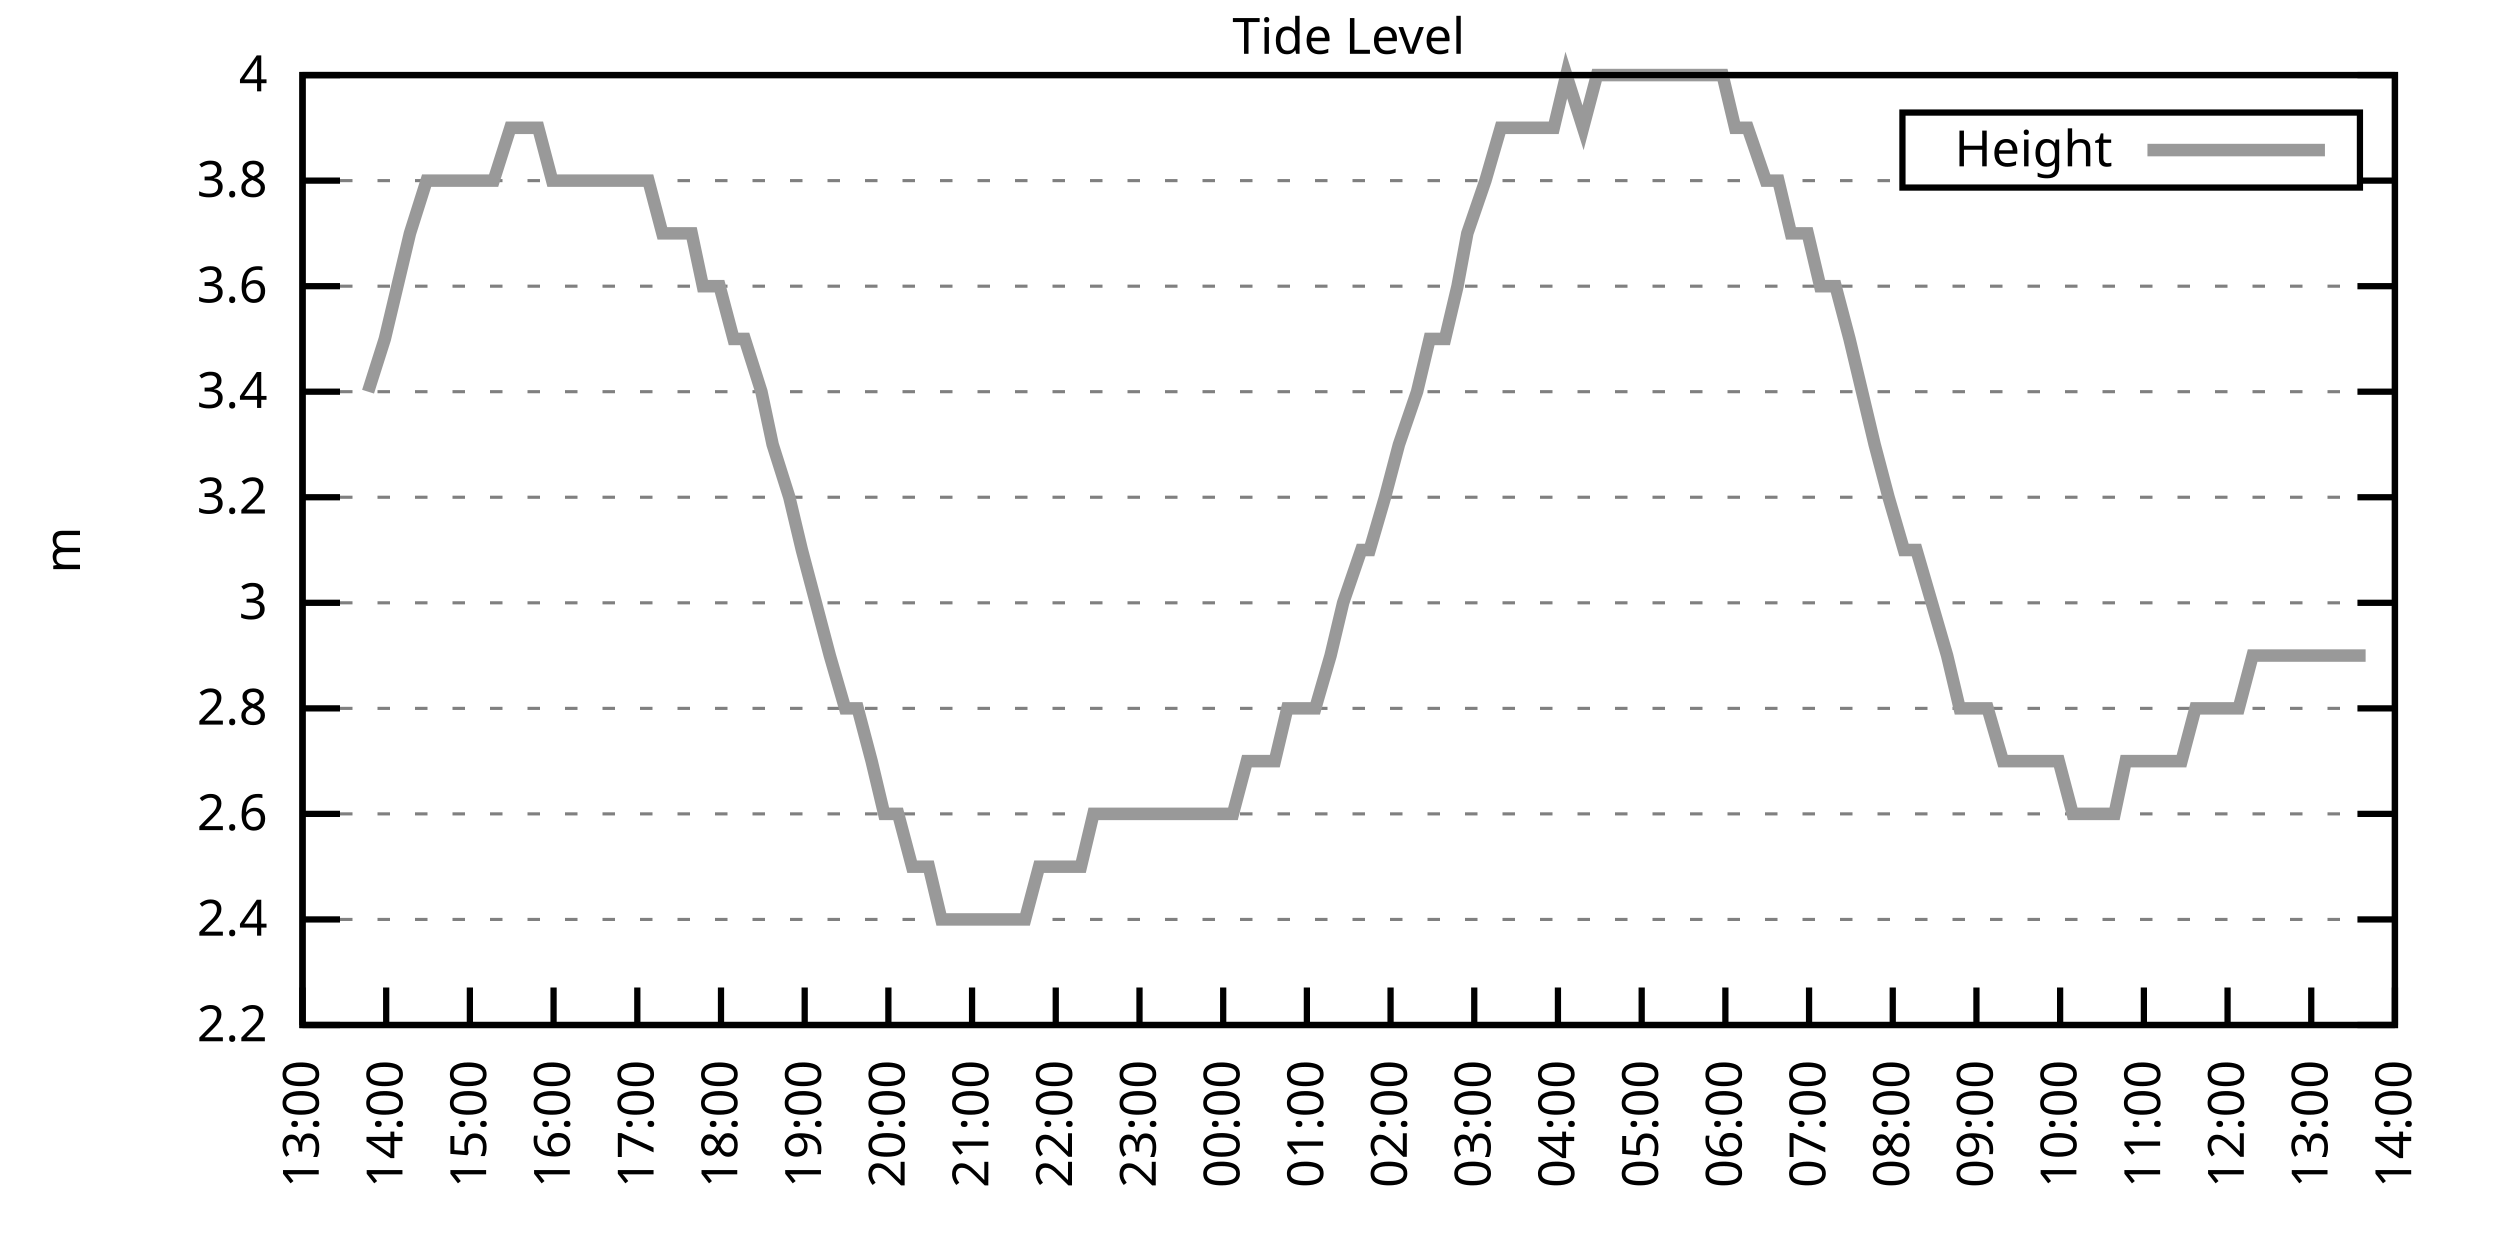
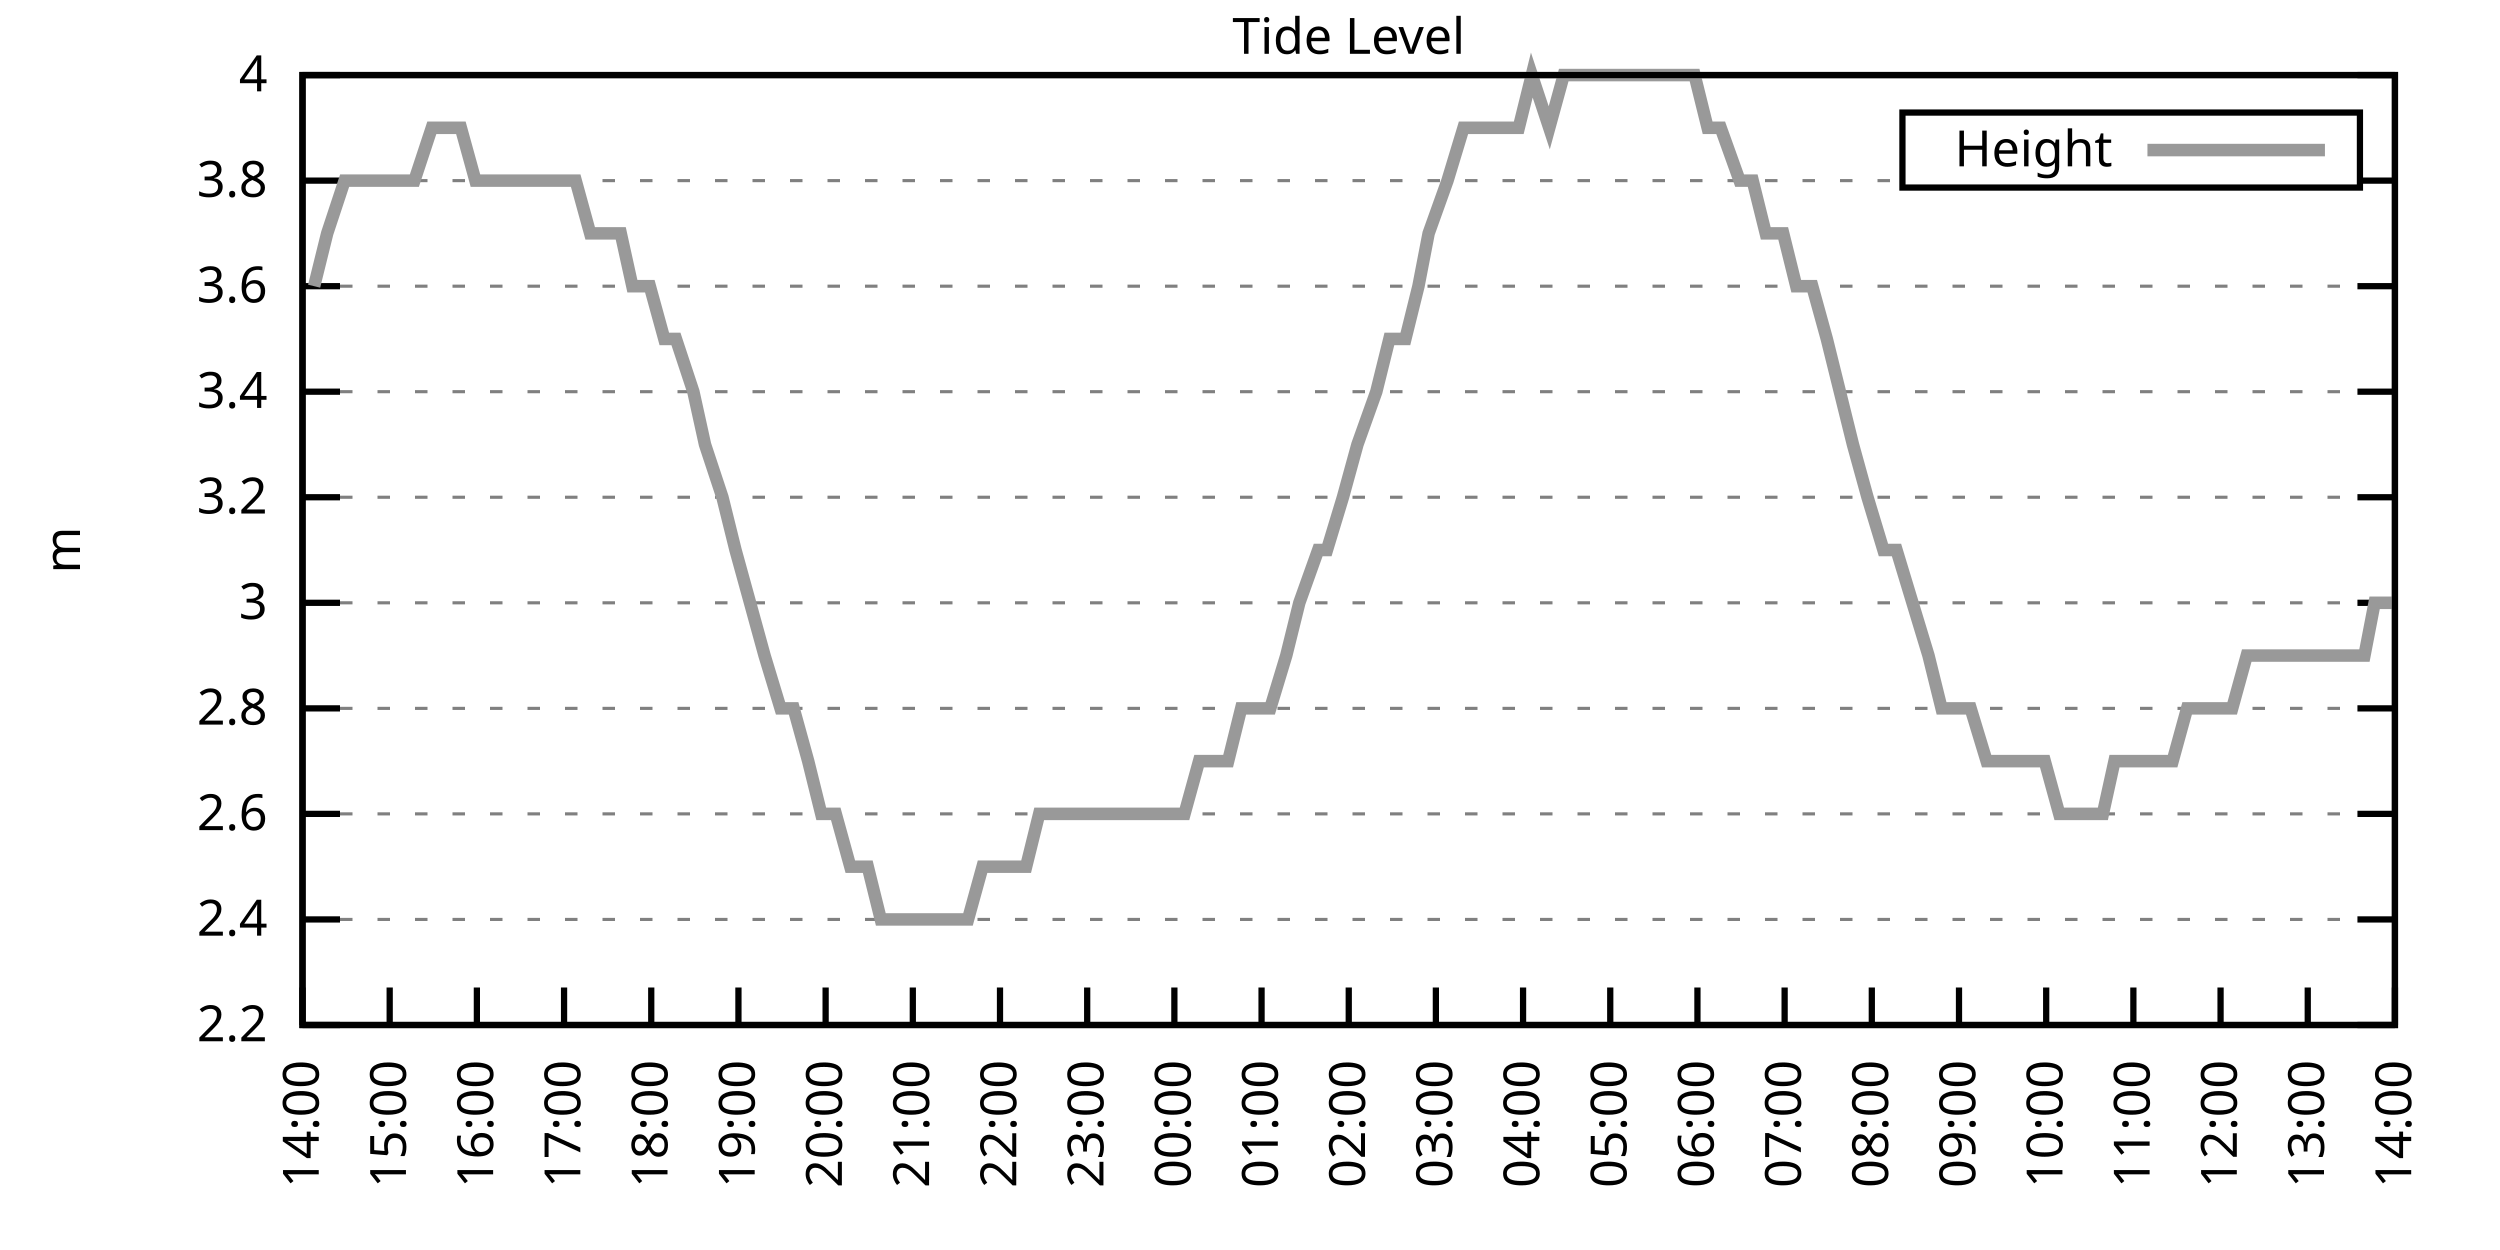
<svg xmlns="http://www.w3.org/2000/svg" xmlns:xlink="http://www.w3.org/1999/xlink" width="400" height="200" viewBox="0 0 400 200">
  <g id="gnuplot_canvas">
    <rect x="0" y="0" width="400" height="200" fill="none" />
    <defs>
      <circle id="gpDot" r="0.5" stroke-width="0.5" stroke="currentColor" />
      <path id="gpPt0" stroke-width="0.333" stroke="currentColor" d="M-1,0 h2 M0,-1 v2" />
      <path id="gpPt1" stroke-width="0.333" stroke="currentColor" d="M-1,-1 L1,1 M1,-1 L-1,1" />
      <path id="gpPt2" stroke-width="0.333" stroke="currentColor" d="M-1,0 L1,0 M0,-1 L0,1 M-1,-1 L1,1 M-1,1 L1,-1" />
      <rect id="gpPt3" stroke-width="0.333" stroke="currentColor" x="-1" y="-1" width="2" height="2" />
      <rect id="gpPt4" stroke-width="0.333" stroke="currentColor" fill="currentColor" x="-1" y="-1" width="2" height="2" />
      <circle id="gpPt5" stroke-width="0.333" stroke="currentColor" cx="0" cy="0" r="1" />
      <use xlink:href="#gpPt5" id="gpPt6" fill="currentColor" stroke="none" />
      <path id="gpPt7" stroke-width="0.333" stroke="currentColor" d="M0,-1.33 L-1.33,0.67 L1.33,0.67 z" />
      <use xlink:href="#gpPt7" id="gpPt8" fill="currentColor" stroke="none" />
      <use xlink:href="#gpPt7" id="gpPt9" stroke="currentColor" transform="rotate(180)" />
      <use xlink:href="#gpPt9" id="gpPt10" fill="currentColor" stroke="none" />
      <use xlink:href="#gpPt3" id="gpPt11" stroke="currentColor" transform="rotate(45)" />
      <use xlink:href="#gpPt11" id="gpPt12" fill="currentColor" stroke="none" />
      <path id="gpPt13" stroke-width="0.333" stroke="currentColor" d="M0,1.330 L1.265,0.411 L0.782,-1.067 L-0.782,-1.076 L-1.265,0.411 z" />
      <use xlink:href="#gpPt13" id="gpPt14" fill="currentColor" stroke="none" />
      <filter id="textbox" filterUnits="objectBoundingBox" x="0" y="0" height="1" width="1">
        <feFlood flood-color="white" flood-opacity="1" result="bgnd" />
        <feComposite in="SourceGraphic" in2="bgnd" operator="atop" />
      </filter>
      <filter id="greybox" filterUnits="objectBoundingBox" x="0" y="0" height="1" width="1">
        <feFlood flood-color="lightgrey" flood-opacity="1" result="grey" />
        <feComposite in="SourceGraphic" in2="grey" operator="atop" />
      </filter>
    </defs>
    <g fill="none" color="white" stroke="currentColor" stroke-width="1.00" stroke-linecap="butt" stroke-linejoin="miter">
</g>
    <g fill="none" color="black" stroke="currentColor" stroke-width="1.00" stroke-linecap="butt" stroke-linejoin="miter">
      <g stroke="none" shape-rendering="crispEdges">
        <polygon fill="rgb(255, 255, 255)" points="48.40,164.00 383.18,164.00 383.18,12.02 48.40,12.02 " />
      </g>
    </g>
    <g fill="none" color="black" stroke="currentColor" stroke-width="1.00" stroke-linecap="butt" stroke-linejoin="miter">
</g>
    <g fill="none" color="black" stroke="black" stroke-width="0.50" stroke-linecap="butt" stroke-linejoin="miter">
</g>
    <g fill="none" color="gray" stroke="currentColor" stroke-width="0.50" stroke-linecap="butt" stroke-linejoin="miter">
      <path stroke="gray" stroke-dasharray="2,4" class="gridline" d="M48.40,164.00 L383.19,164.00  " />
    </g>
    <g fill="none" color="gray" stroke="gray" stroke-width="1.00" stroke-linecap="butt" stroke-linejoin="miter">
</g>
    <g fill="none" color="black" stroke="currentColor" stroke-width="1.00" stroke-linecap="butt" stroke-linejoin="miter">
      <path stroke="black" d="M48.40,164.00 L54.40,164.00 M383.19,164.00 L377.19,164.00  " />
      <g transform="translate(42.80,166.60)" stroke="none" fill="black" font-family="Sans" font-size="8.00" text-anchor="end">
        <text>
          <tspan font-family="Sans"> 2.2</tspan>
        </text>
      </g>
    </g>
    <g fill="none" color="black" stroke="currentColor" stroke-width="1.00" stroke-linecap="butt" stroke-linejoin="miter">
</g>
    <g fill="none" color="black" stroke="black" stroke-width="0.50" stroke-linecap="butt" stroke-linejoin="miter">
</g>
    <g fill="none" color="gray" stroke="currentColor" stroke-width="0.50" stroke-linecap="butt" stroke-linejoin="miter">
      <path stroke="gray" stroke-dasharray="2,4" class="gridline" d="M48.40,147.11 L383.19,147.11  " />
    </g>
    <g fill="none" color="gray" stroke="gray" stroke-width="1.00" stroke-linecap="butt" stroke-linejoin="miter">
</g>
    <g fill="none" color="black" stroke="currentColor" stroke-width="1.00" stroke-linecap="butt" stroke-linejoin="miter">
      <path stroke="black" d="M48.40,147.11 L54.40,147.11 M383.19,147.11 L377.19,147.11  " />
      <g transform="translate(42.80,149.71)" stroke="none" fill="black" font-family="Sans" font-size="8.00" text-anchor="end">
        <text>
          <tspan font-family="Sans"> 2.4</tspan>
        </text>
      </g>
    </g>
    <g fill="none" color="black" stroke="currentColor" stroke-width="1.00" stroke-linecap="butt" stroke-linejoin="miter">
</g>
    <g fill="none" color="black" stroke="black" stroke-width="0.50" stroke-linecap="butt" stroke-linejoin="miter">
</g>
    <g fill="none" color="gray" stroke="currentColor" stroke-width="0.50" stroke-linecap="butt" stroke-linejoin="miter">
      <path stroke="gray" stroke-dasharray="2,4" class="gridline" d="M48.40,130.22 L383.19,130.22  " />
    </g>
    <g fill="none" color="gray" stroke="gray" stroke-width="1.00" stroke-linecap="butt" stroke-linejoin="miter">
</g>
    <g fill="none" color="black" stroke="currentColor" stroke-width="1.00" stroke-linecap="butt" stroke-linejoin="miter">
      <path stroke="black" d="M48.40,130.22 L54.40,130.22 M383.19,130.22 L377.19,130.22  " />
      <g transform="translate(42.80,132.82)" stroke="none" fill="black" font-family="Sans" font-size="8.00" text-anchor="end">
        <text>
          <tspan font-family="Sans"> 2.6</tspan>
        </text>
      </g>
    </g>
    <g fill="none" color="black" stroke="currentColor" stroke-width="1.00" stroke-linecap="butt" stroke-linejoin="miter">
</g>
    <g fill="none" color="black" stroke="black" stroke-width="0.50" stroke-linecap="butt" stroke-linejoin="miter">
</g>
    <g fill="none" color="gray" stroke="currentColor" stroke-width="0.50" stroke-linecap="butt" stroke-linejoin="miter">
      <path stroke="gray" stroke-dasharray="2,4" class="gridline" d="M48.40,113.34 L383.19,113.34  " />
    </g>
    <g fill="none" color="gray" stroke="gray" stroke-width="1.00" stroke-linecap="butt" stroke-linejoin="miter">
</g>
    <g fill="none" color="black" stroke="currentColor" stroke-width="1.00" stroke-linecap="butt" stroke-linejoin="miter">
      <path stroke="black" d="M48.40,113.34 L54.40,113.34 M383.19,113.34 L377.19,113.34  " />
      <g transform="translate(42.80,115.94)" stroke="none" fill="black" font-family="Sans" font-size="8.00" text-anchor="end">
        <text>
          <tspan font-family="Sans"> 2.8</tspan>
        </text>
      </g>
    </g>
    <g fill="none" color="black" stroke="currentColor" stroke-width="1.00" stroke-linecap="butt" stroke-linejoin="miter">
</g>
    <g fill="none" color="black" stroke="black" stroke-width="0.50" stroke-linecap="butt" stroke-linejoin="miter">
</g>
    <g fill="none" color="gray" stroke="currentColor" stroke-width="0.50" stroke-linecap="butt" stroke-linejoin="miter">
      <path stroke="gray" stroke-dasharray="2,4" class="gridline" d="M48.40,96.45 L383.19,96.45  " />
    </g>
    <g fill="none" color="gray" stroke="gray" stroke-width="1.00" stroke-linecap="butt" stroke-linejoin="miter">
</g>
    <g fill="none" color="black" stroke="currentColor" stroke-width="1.00" stroke-linecap="butt" stroke-linejoin="miter">
      <path stroke="black" d="M48.40,96.45 L54.40,96.45 M383.19,96.45 L377.19,96.45  " />
      <g transform="translate(42.80,99.05)" stroke="none" fill="black" font-family="Sans" font-size="8.00" text-anchor="end">
        <text>
          <tspan font-family="Sans"> 3</tspan>
        </text>
      </g>
    </g>
    <g fill="none" color="black" stroke="currentColor" stroke-width="1.00" stroke-linecap="butt" stroke-linejoin="miter">
</g>
    <g fill="none" color="black" stroke="black" stroke-width="0.50" stroke-linecap="butt" stroke-linejoin="miter">
</g>
    <g fill="none" color="gray" stroke="currentColor" stroke-width="0.50" stroke-linecap="butt" stroke-linejoin="miter">
      <path stroke="gray" stroke-dasharray="2,4" class="gridline" d="M48.40,79.56 L383.19,79.56  " />
    </g>
    <g fill="none" color="gray" stroke="gray" stroke-width="1.00" stroke-linecap="butt" stroke-linejoin="miter">
</g>
    <g fill="none" color="black" stroke="currentColor" stroke-width="1.00" stroke-linecap="butt" stroke-linejoin="miter">
      <path stroke="black" d="M48.40,79.56 L54.40,79.56 M383.19,79.56 L377.19,79.56  " />
      <g transform="translate(42.80,82.16)" stroke="none" fill="black" font-family="Sans" font-size="8.00" text-anchor="end">
        <text>
          <tspan font-family="Sans"> 3.2</tspan>
        </text>
      </g>
    </g>
    <g fill="none" color="black" stroke="currentColor" stroke-width="1.00" stroke-linecap="butt" stroke-linejoin="miter">
</g>
    <g fill="none" color="black" stroke="black" stroke-width="0.50" stroke-linecap="butt" stroke-linejoin="miter">
</g>
    <g fill="none" color="gray" stroke="currentColor" stroke-width="0.50" stroke-linecap="butt" stroke-linejoin="miter">
      <path stroke="gray" stroke-dasharray="2,4" class="gridline" d="M48.40,62.67 L383.19,62.67  " />
    </g>
    <g fill="none" color="gray" stroke="gray" stroke-width="1.00" stroke-linecap="butt" stroke-linejoin="miter">
</g>
    <g fill="none" color="black" stroke="currentColor" stroke-width="1.00" stroke-linecap="butt" stroke-linejoin="miter">
      <path stroke="black" d="M48.40,62.67 L54.40,62.67 M383.19,62.67 L377.19,62.67  " />
      <g transform="translate(42.80,65.27)" stroke="none" fill="black" font-family="Sans" font-size="8.00" text-anchor="end">
        <text>
          <tspan font-family="Sans"> 3.4</tspan>
        </text>
      </g>
    </g>
    <g fill="none" color="black" stroke="currentColor" stroke-width="1.00" stroke-linecap="butt" stroke-linejoin="miter">
</g>
    <g fill="none" color="black" stroke="black" stroke-width="0.50" stroke-linecap="butt" stroke-linejoin="miter">
</g>
    <g fill="none" color="gray" stroke="currentColor" stroke-width="0.50" stroke-linecap="butt" stroke-linejoin="miter">
      <path stroke="gray" stroke-dasharray="2,4" class="gridline" d="M48.40,45.79 L383.19,45.79  " />
    </g>
    <g fill="none" color="gray" stroke="gray" stroke-width="1.00" stroke-linecap="butt" stroke-linejoin="miter">
</g>
    <g fill="none" color="black" stroke="currentColor" stroke-width="1.00" stroke-linecap="butt" stroke-linejoin="miter">
      <path stroke="black" d="M48.40,45.79 L54.40,45.79 M383.19,45.79 L377.19,45.79  " />
      <g transform="translate(42.80,48.39)" stroke="none" fill="black" font-family="Sans" font-size="8.00" text-anchor="end">
        <text>
          <tspan font-family="Sans"> 3.6</tspan>
        </text>
      </g>
    </g>
    <g fill="none" color="black" stroke="currentColor" stroke-width="1.00" stroke-linecap="butt" stroke-linejoin="miter">
</g>
    <g fill="none" color="black" stroke="black" stroke-width="0.50" stroke-linecap="butt" stroke-linejoin="miter">
</g>
    <g fill="none" color="gray" stroke="currentColor" stroke-width="0.50" stroke-linecap="butt" stroke-linejoin="miter">
      <path stroke="gray" stroke-dasharray="2,4" class="gridline" d="M48.40,28.90 L304.39,28.90 M377.59,28.90 L383.19,28.90  " />
    </g>
    <g fill="none" color="gray" stroke="gray" stroke-width="1.00" stroke-linecap="butt" stroke-linejoin="miter">
</g>
    <g fill="none" color="black" stroke="currentColor" stroke-width="1.00" stroke-linecap="butt" stroke-linejoin="miter">
      <path stroke="black" d="M48.40,28.90 L54.40,28.90 M383.19,28.90 L377.19,28.90  " />
      <g transform="translate(42.80,31.50)" stroke="none" fill="black" font-family="Sans" font-size="8.00" text-anchor="end">
        <text>
          <tspan font-family="Sans"> 3.8</tspan>
        </text>
      </g>
    </g>
    <g fill="none" color="black" stroke="currentColor" stroke-width="1.00" stroke-linecap="butt" stroke-linejoin="miter">
</g>
    <g fill="none" color="black" stroke="black" stroke-width="0.50" stroke-linecap="butt" stroke-linejoin="miter">
</g>
    <g fill="none" color="gray" stroke="currentColor" stroke-width="0.50" stroke-linecap="butt" stroke-linejoin="miter">
      <path stroke="gray" stroke-dasharray="2,4" class="gridline" d="M48.40,12.01 L383.19,12.01  " />
    </g>
    <g fill="none" color="gray" stroke="gray" stroke-width="1.00" stroke-linecap="butt" stroke-linejoin="miter">
</g>
    <g fill="none" color="black" stroke="currentColor" stroke-width="1.00" stroke-linecap="butt" stroke-linejoin="miter">
      <path stroke="black" d="M48.40,12.01 L54.40,12.01 M383.19,12.01 L377.19,12.01  " />
      <g transform="translate(42.80,14.61)" stroke="none" fill="black" font-family="Sans" font-size="8.00" text-anchor="end">
        <text>
          <tspan font-family="Sans"> 4</tspan>
        </text>
      </g>
    </g>
    <g fill="none" color="black" stroke="currentColor" stroke-width="1.00" stroke-linecap="butt" stroke-linejoin="miter">
      <path stroke="black" d="M48.40,164.00 L48.40,158.00  " />
      <g transform="translate(51.00,169.60) rotate(270.00)" stroke="none" fill="black" font-family="Sans" font-size="8.00" text-anchor="end">
        <text>
-           <tspan font-family="Sans">13:00</tspan>
-         </text>
-       </g>
-     </g>
-     <g fill="none" color="black" stroke="currentColor" stroke-width="1.00" stroke-linecap="butt" stroke-linejoin="miter">
-       <path stroke="black" d="M61.79,164.00 L61.79,158.00  " />
-       <g transform="translate(64.39,169.60) rotate(270.00)" stroke="none" fill="black" font-family="Sans" font-size="8.00" text-anchor="end">
-         <text>
          <tspan font-family="Sans">14:00</tspan>
        </text>
      </g>
    </g>
    <g fill="none" color="black" stroke="currentColor" stroke-width="1.00" stroke-linecap="butt" stroke-linejoin="miter">
-       <path stroke="black" d="M75.18,164.00 L75.18,158.00  " />
-       <g transform="translate(77.78,169.60) rotate(270.00)" stroke="none" fill="black" font-family="Sans" font-size="8.00" text-anchor="end">
+       <path stroke="black" d="M62.35,164.00 L62.35,158.00  " />
+       <g transform="translate(64.95,169.60) rotate(270.00)" stroke="none" fill="black" font-family="Sans" font-size="8.00" text-anchor="end">
        <text>
          <tspan font-family="Sans">15:00</tspan>
        </text>
      </g>
    </g>
    <g fill="none" color="black" stroke="currentColor" stroke-width="1.00" stroke-linecap="butt" stroke-linejoin="miter">
-       <path stroke="black" d="M88.57,164.00 L88.57,158.00  " />
-       <g transform="translate(91.17,169.60) rotate(270.00)" stroke="none" fill="black" font-family="Sans" font-size="8.00" text-anchor="end">
+       <path stroke="black" d="M76.30,164.00 L76.30,158.00  " />
+       <g transform="translate(78.90,169.60) rotate(270.00)" stroke="none" fill="black" font-family="Sans" font-size="8.00" text-anchor="end">
        <text>
          <tspan font-family="Sans">16:00</tspan>
        </text>
      </g>
    </g>
    <g fill="none" color="black" stroke="currentColor" stroke-width="1.00" stroke-linecap="butt" stroke-linejoin="miter">
-       <path stroke="black" d="M101.97,164.00 L101.97,158.00  " />
-       <g transform="translate(104.57,169.60) rotate(270.00)" stroke="none" fill="black" font-family="Sans" font-size="8.00" text-anchor="end">
+       <path stroke="black" d="M90.25,164.00 L90.25,158.00  " />
+       <g transform="translate(92.85,169.60) rotate(270.00)" stroke="none" fill="black" font-family="Sans" font-size="8.00" text-anchor="end">
        <text>
          <tspan font-family="Sans">17:00</tspan>
        </text>
      </g>
    </g>
    <g fill="none" color="black" stroke="currentColor" stroke-width="1.00" stroke-linecap="butt" stroke-linejoin="miter">
-       <path stroke="black" d="M115.36,164.00 L115.36,158.00  " />
-       <g transform="translate(117.96,169.60) rotate(270.00)" stroke="none" fill="black" font-family="Sans" font-size="8.00" text-anchor="end">
+       <path stroke="black" d="M104.20,164.00 L104.20,158.00  " />
+       <g transform="translate(106.80,169.60) rotate(270.00)" stroke="none" fill="black" font-family="Sans" font-size="8.00" text-anchor="end">
        <text>
          <tspan font-family="Sans">18:00</tspan>
        </text>
      </g>
    </g>
    <g fill="none" color="black" stroke="currentColor" stroke-width="1.00" stroke-linecap="butt" stroke-linejoin="miter">
-       <path stroke="black" d="M128.75,164.00 L128.75,158.00  " />
-       <g transform="translate(131.35,169.60) rotate(270.00)" stroke="none" fill="black" font-family="Sans" font-size="8.00" text-anchor="end">
+       <path stroke="black" d="M118.15,164.00 L118.15,158.00  " />
+       <g transform="translate(120.75,169.60) rotate(270.00)" stroke="none" fill="black" font-family="Sans" font-size="8.00" text-anchor="end">
        <text>
          <tspan font-family="Sans">19:00</tspan>
        </text>
      </g>
    </g>
    <g fill="none" color="black" stroke="currentColor" stroke-width="1.00" stroke-linecap="butt" stroke-linejoin="miter">
-       <path stroke="black" d="M142.14,164.00 L142.14,158.00  " />
-       <g transform="translate(144.74,169.60) rotate(270.00)" stroke="none" fill="black" font-family="Sans" font-size="8.00" text-anchor="end">
+       <path stroke="black" d="M132.10,164.00 L132.10,158.00  " />
+       <g transform="translate(134.70,169.60) rotate(270.00)" stroke="none" fill="black" font-family="Sans" font-size="8.00" text-anchor="end">
        <text>
          <tspan font-family="Sans">20:00</tspan>
        </text>
      </g>
    </g>
    <g fill="none" color="black" stroke="currentColor" stroke-width="1.00" stroke-linecap="butt" stroke-linejoin="miter">
-       <path stroke="black" d="M155.53,164.00 L155.53,158.00  " />
-       <g transform="translate(158.13,169.60) rotate(270.00)" stroke="none" fill="black" font-family="Sans" font-size="8.00" text-anchor="end">
+       <path stroke="black" d="M146.05,164.00 L146.05,158.00  " />
+       <g transform="translate(148.65,169.60) rotate(270.00)" stroke="none" fill="black" font-family="Sans" font-size="8.00" text-anchor="end">
        <text>
          <tspan font-family="Sans">21:00</tspan>
        </text>
      </g>
    </g>
    <g fill="none" color="black" stroke="currentColor" stroke-width="1.00" stroke-linecap="butt" stroke-linejoin="miter">
-       <path stroke="black" d="M168.92,164.00 L168.92,158.00  " />
-       <g transform="translate(171.52,169.60) rotate(270.00)" stroke="none" fill="black" font-family="Sans" font-size="8.00" text-anchor="end">
+       <path stroke="black" d="M160.00,164.00 L160.00,158.00  " />
+       <g transform="translate(162.60,169.60) rotate(270.00)" stroke="none" fill="black" font-family="Sans" font-size="8.00" text-anchor="end">
        <text>
          <tspan font-family="Sans">22:00</tspan>
        </text>
      </g>
    </g>
    <g fill="none" color="black" stroke="currentColor" stroke-width="1.00" stroke-linecap="butt" stroke-linejoin="miter">
-       <path stroke="black" d="M182.32,164.00 L182.32,158.00  " />
-       <g transform="translate(184.92,169.60) rotate(270.00)" stroke="none" fill="black" font-family="Sans" font-size="8.00" text-anchor="end">
+       <path stroke="black" d="M173.95,164.00 L173.95,158.00  " />
+       <g transform="translate(176.55,169.60) rotate(270.00)" stroke="none" fill="black" font-family="Sans" font-size="8.00" text-anchor="end">
        <text>
          <tspan font-family="Sans">23:00</tspan>
        </text>
      </g>
    </g>
    <g fill="none" color="black" stroke="currentColor" stroke-width="1.00" stroke-linecap="butt" stroke-linejoin="miter">
-       <path stroke="black" d="M195.71,164.00 L195.71,158.00  " />
-       <g transform="translate(198.31,169.60) rotate(270.00)" stroke="none" fill="black" font-family="Sans" font-size="8.00" text-anchor="end">
+       <path stroke="black" d="M187.90,164.00 L187.90,158.00  " />
+       <g transform="translate(190.50,169.60) rotate(270.00)" stroke="none" fill="black" font-family="Sans" font-size="8.00" text-anchor="end">
        <text>
          <tspan font-family="Sans">00:00</tspan>
        </text>
      </g>
    </g>
    <g fill="none" color="black" stroke="currentColor" stroke-width="1.00" stroke-linecap="butt" stroke-linejoin="miter">
-       <path stroke="black" d="M209.10,164.00 L209.10,158.00  " />
-       <g transform="translate(211.70,169.60) rotate(270.00)" stroke="none" fill="black" font-family="Sans" font-size="8.00" text-anchor="end">
+       <path stroke="black" d="M201.85,164.00 L201.85,158.00  " />
+       <g transform="translate(204.45,169.60) rotate(270.00)" stroke="none" fill="black" font-family="Sans" font-size="8.00" text-anchor="end">
        <text>
          <tspan font-family="Sans">01:00</tspan>
        </text>
      </g>
    </g>
    <g fill="none" color="black" stroke="currentColor" stroke-width="1.00" stroke-linecap="butt" stroke-linejoin="miter">
-       <path stroke="black" d="M222.49,164.00 L222.49,158.00  " />
-       <g transform="translate(225.09,169.60) rotate(270.00)" stroke="none" fill="black" font-family="Sans" font-size="8.00" text-anchor="end">
+       <path stroke="black" d="M215.80,164.00 L215.80,158.00  " />
+       <g transform="translate(218.40,169.60) rotate(270.00)" stroke="none" fill="black" font-family="Sans" font-size="8.00" text-anchor="end">
        <text>
          <tspan font-family="Sans">02:00</tspan>
        </text>
      </g>
    </g>
    <g fill="none" color="black" stroke="currentColor" stroke-width="1.00" stroke-linecap="butt" stroke-linejoin="miter">
-       <path stroke="black" d="M235.88,164.00 L235.88,158.00  " />
-       <g transform="translate(238.48,169.60) rotate(270.00)" stroke="none" fill="black" font-family="Sans" font-size="8.00" text-anchor="end">
+       <path stroke="black" d="M229.74,164.00 L229.74,158.00  " />
+       <g transform="translate(232.34,169.60) rotate(270.00)" stroke="none" fill="black" font-family="Sans" font-size="8.00" text-anchor="end">
        <text>
          <tspan font-family="Sans">03:00</tspan>
        </text>
      </g>
    </g>
    <g fill="none" color="black" stroke="currentColor" stroke-width="1.00" stroke-linecap="butt" stroke-linejoin="miter">
-       <path stroke="black" d="M249.27,164.00 L249.27,158.00  " />
-       <g transform="translate(251.87,169.60) rotate(270.00)" stroke="none" fill="black" font-family="Sans" font-size="8.00" text-anchor="end">
+       <path stroke="black" d="M243.69,164.00 L243.69,158.00  " />
+       <g transform="translate(246.29,169.60) rotate(270.00)" stroke="none" fill="black" font-family="Sans" font-size="8.00" text-anchor="end">
        <text>
          <tspan font-family="Sans">04:00</tspan>
        </text>
      </g>
    </g>
    <g fill="none" color="black" stroke="currentColor" stroke-width="1.00" stroke-linecap="butt" stroke-linejoin="miter">
-       <path stroke="black" d="M262.67,164.00 L262.67,158.00  " />
-       <g transform="translate(265.27,169.60) rotate(270.00)" stroke="none" fill="black" font-family="Sans" font-size="8.00" text-anchor="end">
+       <path stroke="black" d="M257.64,164.00 L257.64,158.00  " />
+       <g transform="translate(260.24,169.60) rotate(270.00)" stroke="none" fill="black" font-family="Sans" font-size="8.00" text-anchor="end">
        <text>
          <tspan font-family="Sans">05:00</tspan>
        </text>
      </g>
    </g>
    <g fill="none" color="black" stroke="currentColor" stroke-width="1.00" stroke-linecap="butt" stroke-linejoin="miter">
-       <path stroke="black" d="M276.06,164.00 L276.06,158.00  " />
-       <g transform="translate(278.66,169.60) rotate(270.00)" stroke="none" fill="black" font-family="Sans" font-size="8.00" text-anchor="end">
+       <path stroke="black" d="M271.59,164.00 L271.59,158.00  " />
+       <g transform="translate(274.19,169.60) rotate(270.00)" stroke="none" fill="black" font-family="Sans" font-size="8.00" text-anchor="end">
        <text>
          <tspan font-family="Sans">06:00</tspan>
        </text>
      </g>
    </g>
    <g fill="none" color="black" stroke="currentColor" stroke-width="1.00" stroke-linecap="butt" stroke-linejoin="miter">
-       <path stroke="black" d="M289.45,164.00 L289.45,158.00  " />
-       <g transform="translate(292.05,169.60) rotate(270.00)" stroke="none" fill="black" font-family="Sans" font-size="8.00" text-anchor="end">
+       <path stroke="black" d="M285.54,164.00 L285.54,158.00  " />
+       <g transform="translate(288.14,169.60) rotate(270.00)" stroke="none" fill="black" font-family="Sans" font-size="8.00" text-anchor="end">
        <text>
          <tspan font-family="Sans">07:00</tspan>
        </text>
      </g>
    </g>
    <g fill="none" color="black" stroke="currentColor" stroke-width="1.00" stroke-linecap="butt" stroke-linejoin="miter">
-       <path stroke="black" d="M302.84,164.00 L302.84,158.00  " />
-       <g transform="translate(305.44,169.60) rotate(270.00)" stroke="none" fill="black" font-family="Sans" font-size="8.00" text-anchor="end">
+       <path stroke="black" d="M299.49,164.00 L299.49,158.00  " />
+       <g transform="translate(302.09,169.60) rotate(270.00)" stroke="none" fill="black" font-family="Sans" font-size="8.00" text-anchor="end">
        <text>
          <tspan font-family="Sans">08:00</tspan>
        </text>
      </g>
    </g>
    <g fill="none" color="black" stroke="currentColor" stroke-width="1.00" stroke-linecap="butt" stroke-linejoin="miter">
-       <path stroke="black" d="M316.23,164.00 L316.23,158.00  " />
-       <g transform="translate(318.83,169.60) rotate(270.00)" stroke="none" fill="black" font-family="Sans" font-size="8.00" text-anchor="end">
+       <path stroke="black" d="M313.44,164.00 L313.44,158.00  " />
+       <g transform="translate(316.04,169.60) rotate(270.00)" stroke="none" fill="black" font-family="Sans" font-size="8.00" text-anchor="end">
        <text>
          <tspan font-family="Sans">09:00</tspan>
        </text>
      </g>
    </g>
    <g fill="none" color="black" stroke="currentColor" stroke-width="1.00" stroke-linecap="butt" stroke-linejoin="miter">
-       <path stroke="black" d="M329.62,164.00 L329.62,158.00  " />
-       <g transform="translate(332.22,169.60) rotate(270.00)" stroke="none" fill="black" font-family="Sans" font-size="8.00" text-anchor="end">
+       <path stroke="black" d="M327.39,164.00 L327.39,158.00  " />
+       <g transform="translate(329.99,169.60) rotate(270.00)" stroke="none" fill="black" font-family="Sans" font-size="8.00" text-anchor="end">
        <text>
          <tspan font-family="Sans">10:00</tspan>
        </text>
      </g>
    </g>
    <g fill="none" color="black" stroke="currentColor" stroke-width="1.00" stroke-linecap="butt" stroke-linejoin="miter">
-       <path stroke="black" d="M343.02,164.00 L343.02,158.00  " />
-       <g transform="translate(345.62,169.60) rotate(270.00)" stroke="none" fill="black" font-family="Sans" font-size="8.00" text-anchor="end">
+       <path stroke="black" d="M341.34,164.00 L341.34,158.00  " />
+       <g transform="translate(343.94,169.60) rotate(270.00)" stroke="none" fill="black" font-family="Sans" font-size="8.00" text-anchor="end">
        <text>
          <tspan font-family="Sans">11:00</tspan>
        </text>
      </g>
    </g>
    <g fill="none" color="black" stroke="currentColor" stroke-width="1.00" stroke-linecap="butt" stroke-linejoin="miter">
-       <path stroke="black" d="M356.41,164.00 L356.41,158.00  " />
-       <g transform="translate(359.01,169.60) rotate(270.00)" stroke="none" fill="black" font-family="Sans" font-size="8.00" text-anchor="end">
+       <path stroke="black" d="M355.29,164.00 L355.29,158.00  " />
+       <g transform="translate(357.89,169.60) rotate(270.00)" stroke="none" fill="black" font-family="Sans" font-size="8.00" text-anchor="end">
        <text>
          <tspan font-family="Sans">12:00</tspan>
        </text>
      </g>
    </g>
    <g fill="none" color="black" stroke="currentColor" stroke-width="1.00" stroke-linecap="butt" stroke-linejoin="miter">
-       <path stroke="black" d="M369.80,164.00 L369.80,158.00  " />
-       <g transform="translate(372.40,169.60) rotate(270.00)" stroke="none" fill="black" font-family="Sans" font-size="8.00" text-anchor="end">
+       <path stroke="black" d="M369.24,164.00 L369.24,158.00  " />
+       <g transform="translate(371.84,169.60) rotate(270.00)" stroke="none" fill="black" font-family="Sans" font-size="8.00" text-anchor="end">
        <text>
          <tspan font-family="Sans">13:00</tspan>
        </text>
      </g>
    </g>
    <g fill="none" color="black" stroke="currentColor" stroke-width="1.00" stroke-linecap="butt" stroke-linejoin="miter">
      <path stroke="black" d="M383.19,164.00 L383.19,158.00  " />
      <g transform="translate(385.79,169.60) rotate(270.00)" stroke="none" fill="black" font-family="Sans" font-size="8.00" text-anchor="end">
        <text>
          <tspan font-family="Sans">14:00</tspan>
        </text>
      </g>
    </g>
    <g fill="none" color="black" stroke="currentColor" stroke-width="1.00" stroke-linecap="butt" stroke-linejoin="miter">
</g>
    <g fill="none" color="black" stroke="currentColor" stroke-width="1.00" stroke-linecap="butt" stroke-linejoin="miter">
      <path stroke="black" d="M48.40,12.01 L48.40,164.00 L383.19,164.00 L383.19,12.01 L48.40,12.01 Z  " />
    </g>
    <g fill="none" color="black" stroke="currentColor" stroke-width="1.00" stroke-linecap="butt" stroke-linejoin="miter">
</g>
    <g fill="none" color="black" stroke="currentColor" stroke-width="1.00" stroke-linecap="butt" stroke-linejoin="miter">
      <path stroke="black" d="M304.39,30.01 L304.39,18.01 L377.59,18.01 L377.59,30.01 L304.39,30.01 Z  " />
    </g>
    <g id="Tide_level_plot_1">
      <g fill="none" color="white" stroke="black" stroke-width="2.00" stroke-linecap="butt" stroke-linejoin="miter">
</g>
      <g fill="none" color="black" stroke="currentColor" stroke-width="2.00" stroke-linecap="butt" stroke-linejoin="miter">
        <g transform="translate(337.99,26.61)" stroke="none" fill="black" font-family="Sans" font-size="8.00" text-anchor="end">
          <text>
            <tspan font-family="Sans">Height</tspan>
          </text>
        </g>
      </g>
      <g fill="none" color="black" stroke="currentColor" stroke-width="2.00" stroke-linecap="butt" stroke-linejoin="miter">
-         <path stroke="rgb(153, 153, 153)" d="M343.59,24.01 L371.99,24.01 M58.89,62.67 L61.57,54.23 L63.58,45.79 L65.59,37.34 L68.26,28.90 L70.50,28.90   L72.50,28.90 L74.96,28.90 L76.97,28.90 L78.98,28.90 L81.66,20.45 L83.66,20.45 L86.12,20.45 L88.35,28.90   L90.14,28.90 L92.82,28.90 L94.60,28.90 L97.28,28.90 L99.51,28.90 L101.74,28.90 L103.75,28.90 L105.98,37.34   L108.22,37.34 L110.67,37.34 L112.46,45.79 L115.13,45.79 L117.37,54.23 L119.15,54.23 L121.83,62.67 L123.62,71.12   L126.29,79.56 L128.30,88.00 L130.54,96.45 L132.77,104.89 L135.22,113.34 L137.23,113.34 L139.46,121.78 L141.47,130.22   L143.70,130.22 L145.94,138.67 L148.61,138.67 L150.62,147.11 L152.85,147.11 L155.31,147.11 L157.32,147.11 L159.55,147.11   L161.56,147.11 L164.01,147.11 L166.25,138.67 L168.70,138.67 L170.93,138.67 L172.94,138.67 L174.95,130.22 L177.63,130.22   L179.64,130.22 L181.87,130.22 L183.88,130.22 L186.56,130.22 L188.79,130.22 L190.80,130.22 L193.03,130.22 L195.04,130.22   L197.27,130.22 L199.50,121.78 L201.51,121.78 L203.97,121.78 L205.97,113.34 L208.21,113.34 L210.44,113.34 L212.89,104.89   L214.90,96.45 L217.80,88.00 L219.14,88.00 L221.60,79.56 L223.83,71.12 L226.73,62.67 L228.74,54.23 L231.20,54.23   L233.20,45.79 L234.77,37.34 L237.67,28.90 L240.12,20.45 L241.91,20.45 L244.14,20.45 L246.60,20.45 L248.60,20.45   L250.61,12.01 L253.29,20.45 L255.52,12.01 L257.53,12.01 L260.21,12.01 L262.44,12.01 L264.45,12.01 L266.91,12.01   L269.14,12.01 L271.15,12.01 L273.60,12.01 L275.61,12.01 L277.62,20.45 L279.63,20.45 L282.53,28.90 L284.54,28.90   L286.55,37.34 L289.23,37.34 L291.23,45.79 L293.69,45.79 L295.92,54.23 L297.93,62.67 L299.94,71.12 L302.17,79.56   L304.63,88.00 L306.63,88.00 L309.09,96.45 L311.54,104.89 L313.55,113.34 L315.79,113.34 L318.02,113.34 L320.47,121.78   L322.70,121.78 L324.94,121.78 L327.17,121.78 L329.40,121.78 L331.63,130.22 L333.42,130.22 L335.87,130.22 L338.33,130.22   L340.11,121.78 L342.57,121.78 L344.80,121.78 L347.26,121.78 L349.04,121.78 L351.27,113.34 L353.95,113.34 L356.18,113.34   L358.19,113.34 L360.42,104.89 L362.43,104.89 L365.11,104.89 L367.34,104.89 L369.13,104.89 L371.81,104.89 L374.04,104.89   L376.27,104.89 L378.50,104.89  " />
+         <path stroke="rgb(153, 153, 153)" d="M343.59,24.01 L371.99,24.01 M50.26,45.79 L52.35,37.34 L55.14,28.90 L57.47,28.90 L59.56,28.90 L62.12,28.90   L64.21,28.90 L66.30,28.90 L69.09,20.45 L71.18,20.45 L73.74,20.45 L76.07,28.90 L77.93,28.90 L80.72,28.90   L82.58,28.90 L85.37,28.90 L87.69,28.90 L90.02,28.90 L92.11,28.90 L94.43,37.34 L96.76,37.34 L99.32,37.34   L101.18,45.79 L103.97,45.79 L106.29,54.23 L108.15,54.23 L110.94,62.67 L112.80,71.12 L115.59,79.56 L117.68,88.00   L120.01,96.45 L122.33,104.89 L124.89,113.34 L126.98,113.34 L129.31,121.78 L131.40,130.22 L133.72,130.22 L136.05,138.67   L138.84,138.67 L140.93,147.11 L143.26,147.11 L145.81,147.11 L147.91,147.11 L150.23,147.11 L152.32,147.11 L154.88,147.11   L157.21,138.67 L159.76,138.67 L162.09,138.67 L164.18,138.67 L166.27,130.22 L169.06,130.22 L171.16,130.22 L173.48,130.22   L175.57,130.22 L178.36,130.22 L180.69,130.22 L182.78,130.22 L185.11,130.22 L187.20,130.22 L189.52,130.22 L191.85,121.78   L193.94,121.78 L196.50,121.78 L198.59,113.34 L200.92,113.34 L203.24,113.34 L205.80,104.89 L207.89,96.45 L210.91,88.00   L212.31,88.00 L214.87,79.56 L217.19,71.12 L220.21,62.67 L222.30,54.23 L224.86,54.23 L226.95,45.79 L228.58,37.34   L231.60,28.90 L234.16,20.45 L236.02,20.45 L238.35,20.45 L240.90,20.45 L243.00,20.45 L245.09,12.01 L247.88,20.45   L250.20,12.01 L252.30,12.01 L255.09,12.01 L257.41,12.01 L259.50,12.01 L262.06,12.01 L264.39,12.01 L266.48,12.01   L269.04,12.01 L271.13,12.01 L273.22,20.45 L275.31,20.45 L278.34,28.90 L280.43,28.90 L282.52,37.34 L285.31,37.34   L287.40,45.79 L289.96,45.79 L292.29,54.23 L294.38,62.67 L296.47,71.12 L298.80,79.56 L301.35,88.00 L303.44,88.00   L306.00,96.45 L308.56,104.89 L310.65,113.34 L312.98,113.34 L315.30,113.34 L317.86,121.78 L320.18,121.78 L322.51,121.78   L324.83,121.78 L327.16,121.78 L329.48,130.22 L331.34,130.22 L333.90,130.22 L336.46,130.22 L338.32,121.78 L340.88,121.78   L343.20,121.78 L345.76,121.78 L347.62,121.78 L349.94,113.34 L352.73,113.34 L355.06,113.34 L357.15,113.34 L359.48,104.89   L361.57,104.89 L364.36,104.89 L366.68,104.89 L368.54,104.89 L371.33,104.89 L373.66,104.89 L375.98,104.89 L378.31,104.89   L379.94,96.45 L382.96,96.45  " />
      </g>
    </g>
    <g fill="none" color="black" stroke="currentColor" stroke-width="2.00" stroke-linecap="butt" stroke-linejoin="miter">
</g>
    <g fill="none" color="black" stroke="black" stroke-width="1.00" stroke-linecap="butt" stroke-linejoin="miter">
</g>
    <g fill="none" color="black" stroke="currentColor" stroke-width="1.00" stroke-linecap="butt" stroke-linejoin="miter">
      <path stroke="black" d="M48.40,12.01 L48.40,164.00 L383.19,164.00 L383.19,12.01 L48.40,12.01 Z  " />
      <g transform="translate(12.80,88.01) rotate(270.00)" stroke="none" fill="black" font-family="Sans" font-size="8.00" text-anchor="middle">
        <text>
          <tspan font-family="Sans">m</tspan>
        </text>
      </g>
    </g>
    <g fill="none" color="black" stroke="currentColor" stroke-width="1.00" stroke-linecap="butt" stroke-linejoin="miter">
</g>
    <g fill="none" color="black" stroke="currentColor" stroke-width="1.00" stroke-linecap="butt" stroke-linejoin="miter">
      <g transform="translate(215.79,8.61)" stroke="none" fill="black" font-family="Sans" font-size="8.00" text-anchor="middle">
        <text>
          <tspan font-family="Sans">Tide Level</tspan>
        </text>
      </g>
    </g>
    <g fill="none" color="black" stroke="currentColor" stroke-width="1.00" stroke-linecap="butt" stroke-linejoin="miter">
</g>
  </g>
</svg>
